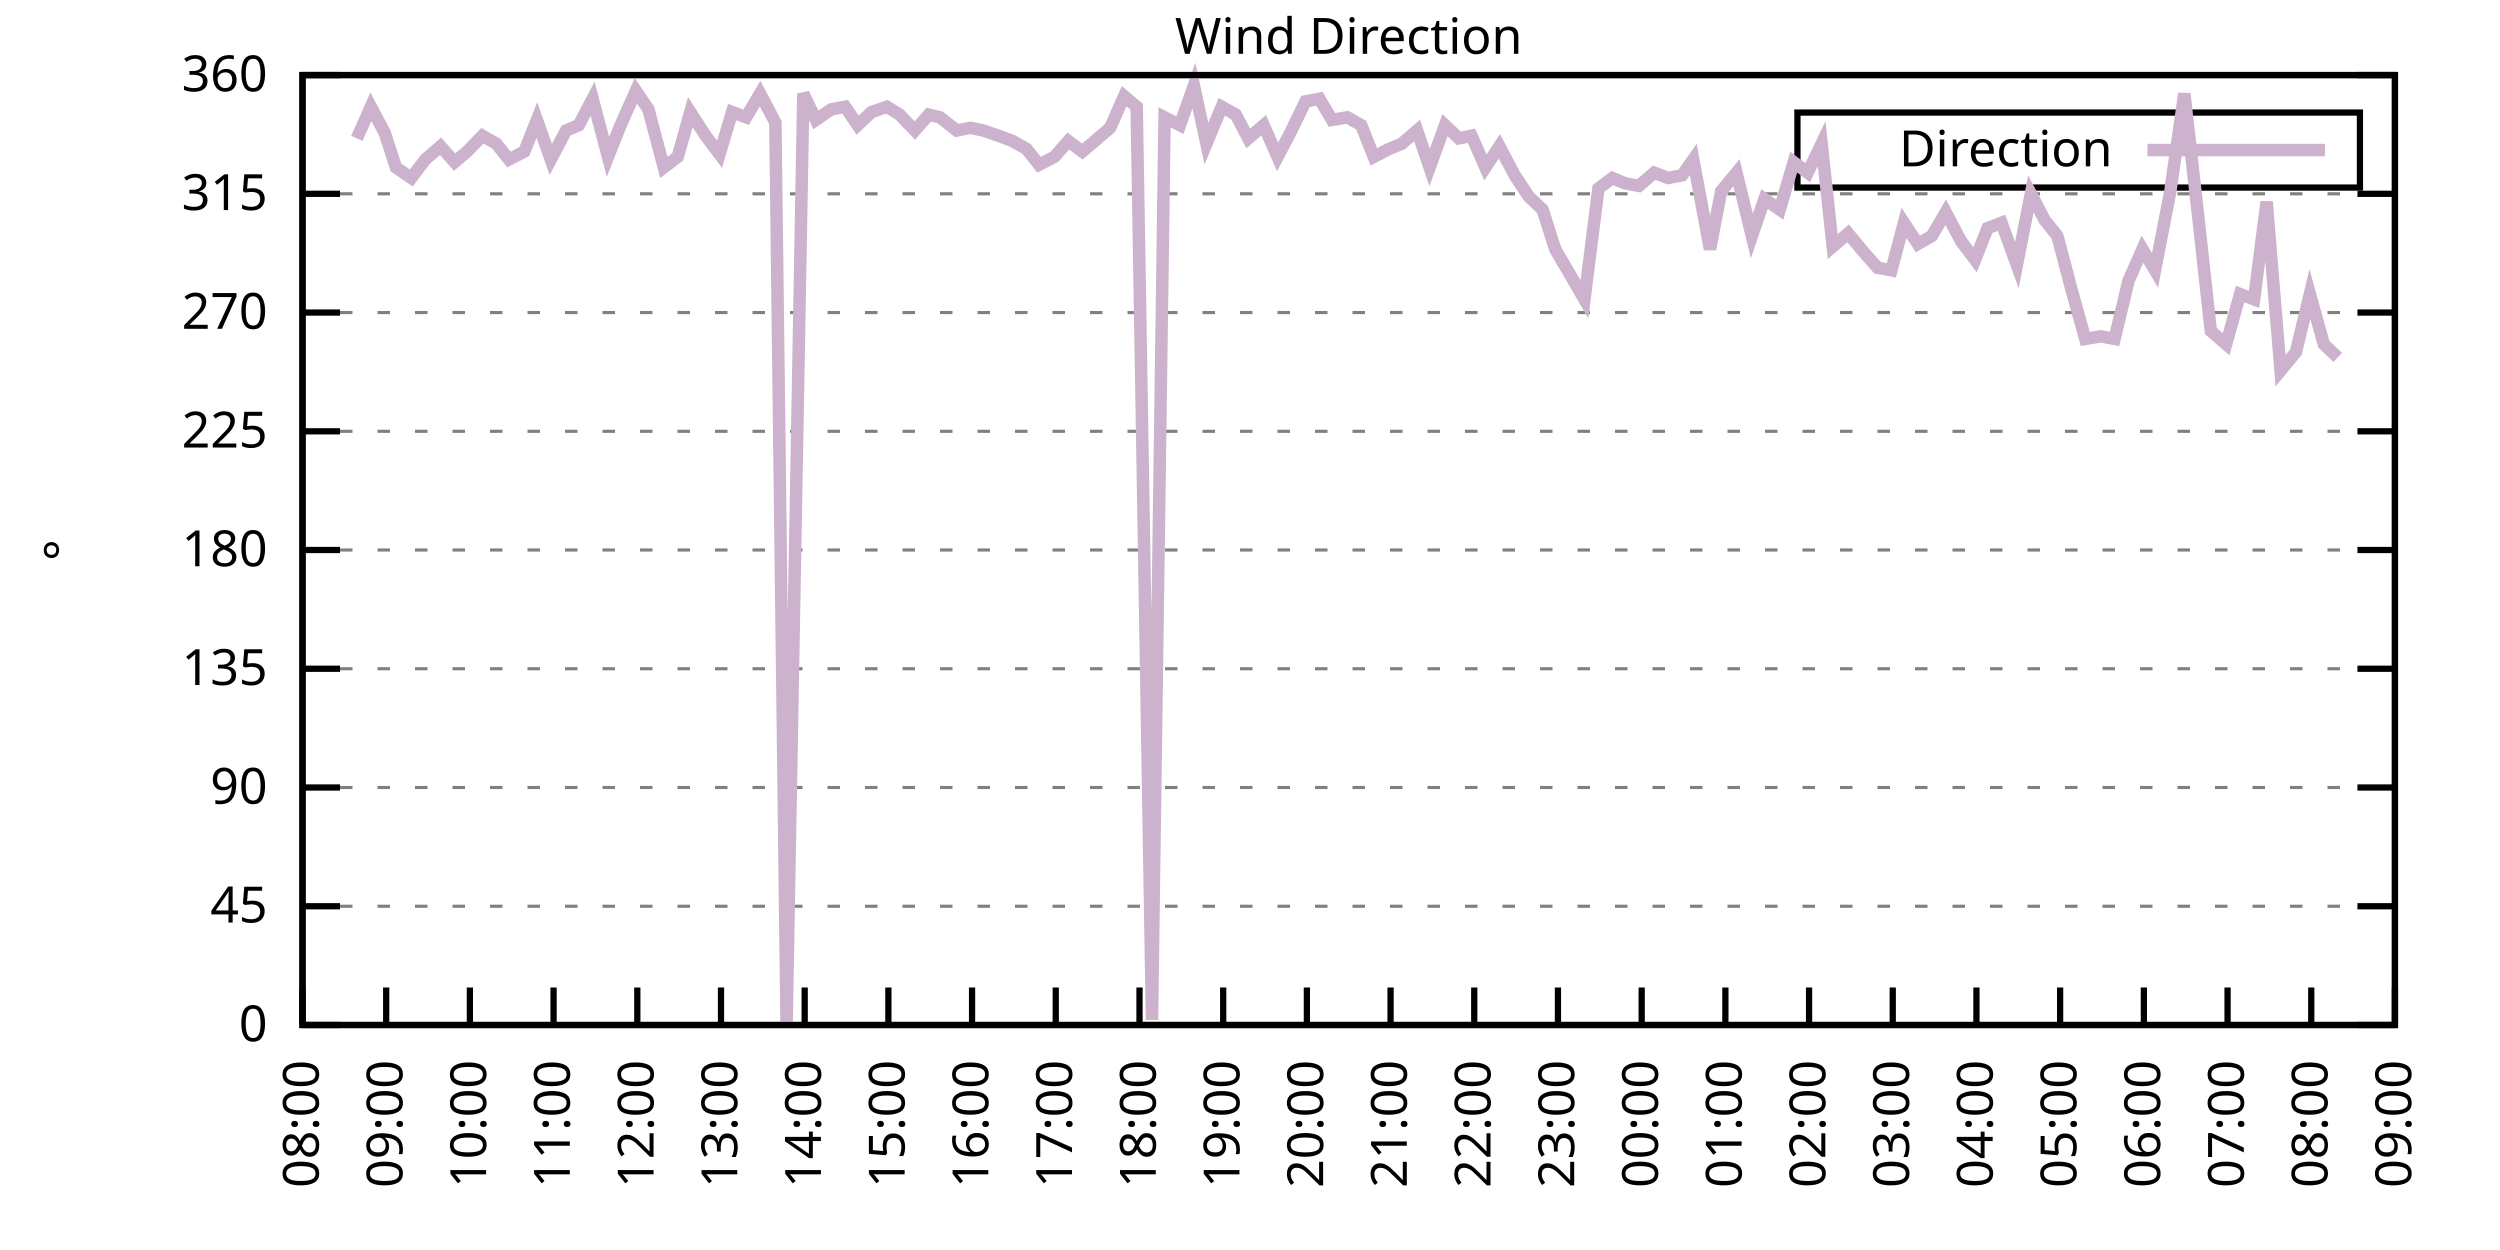
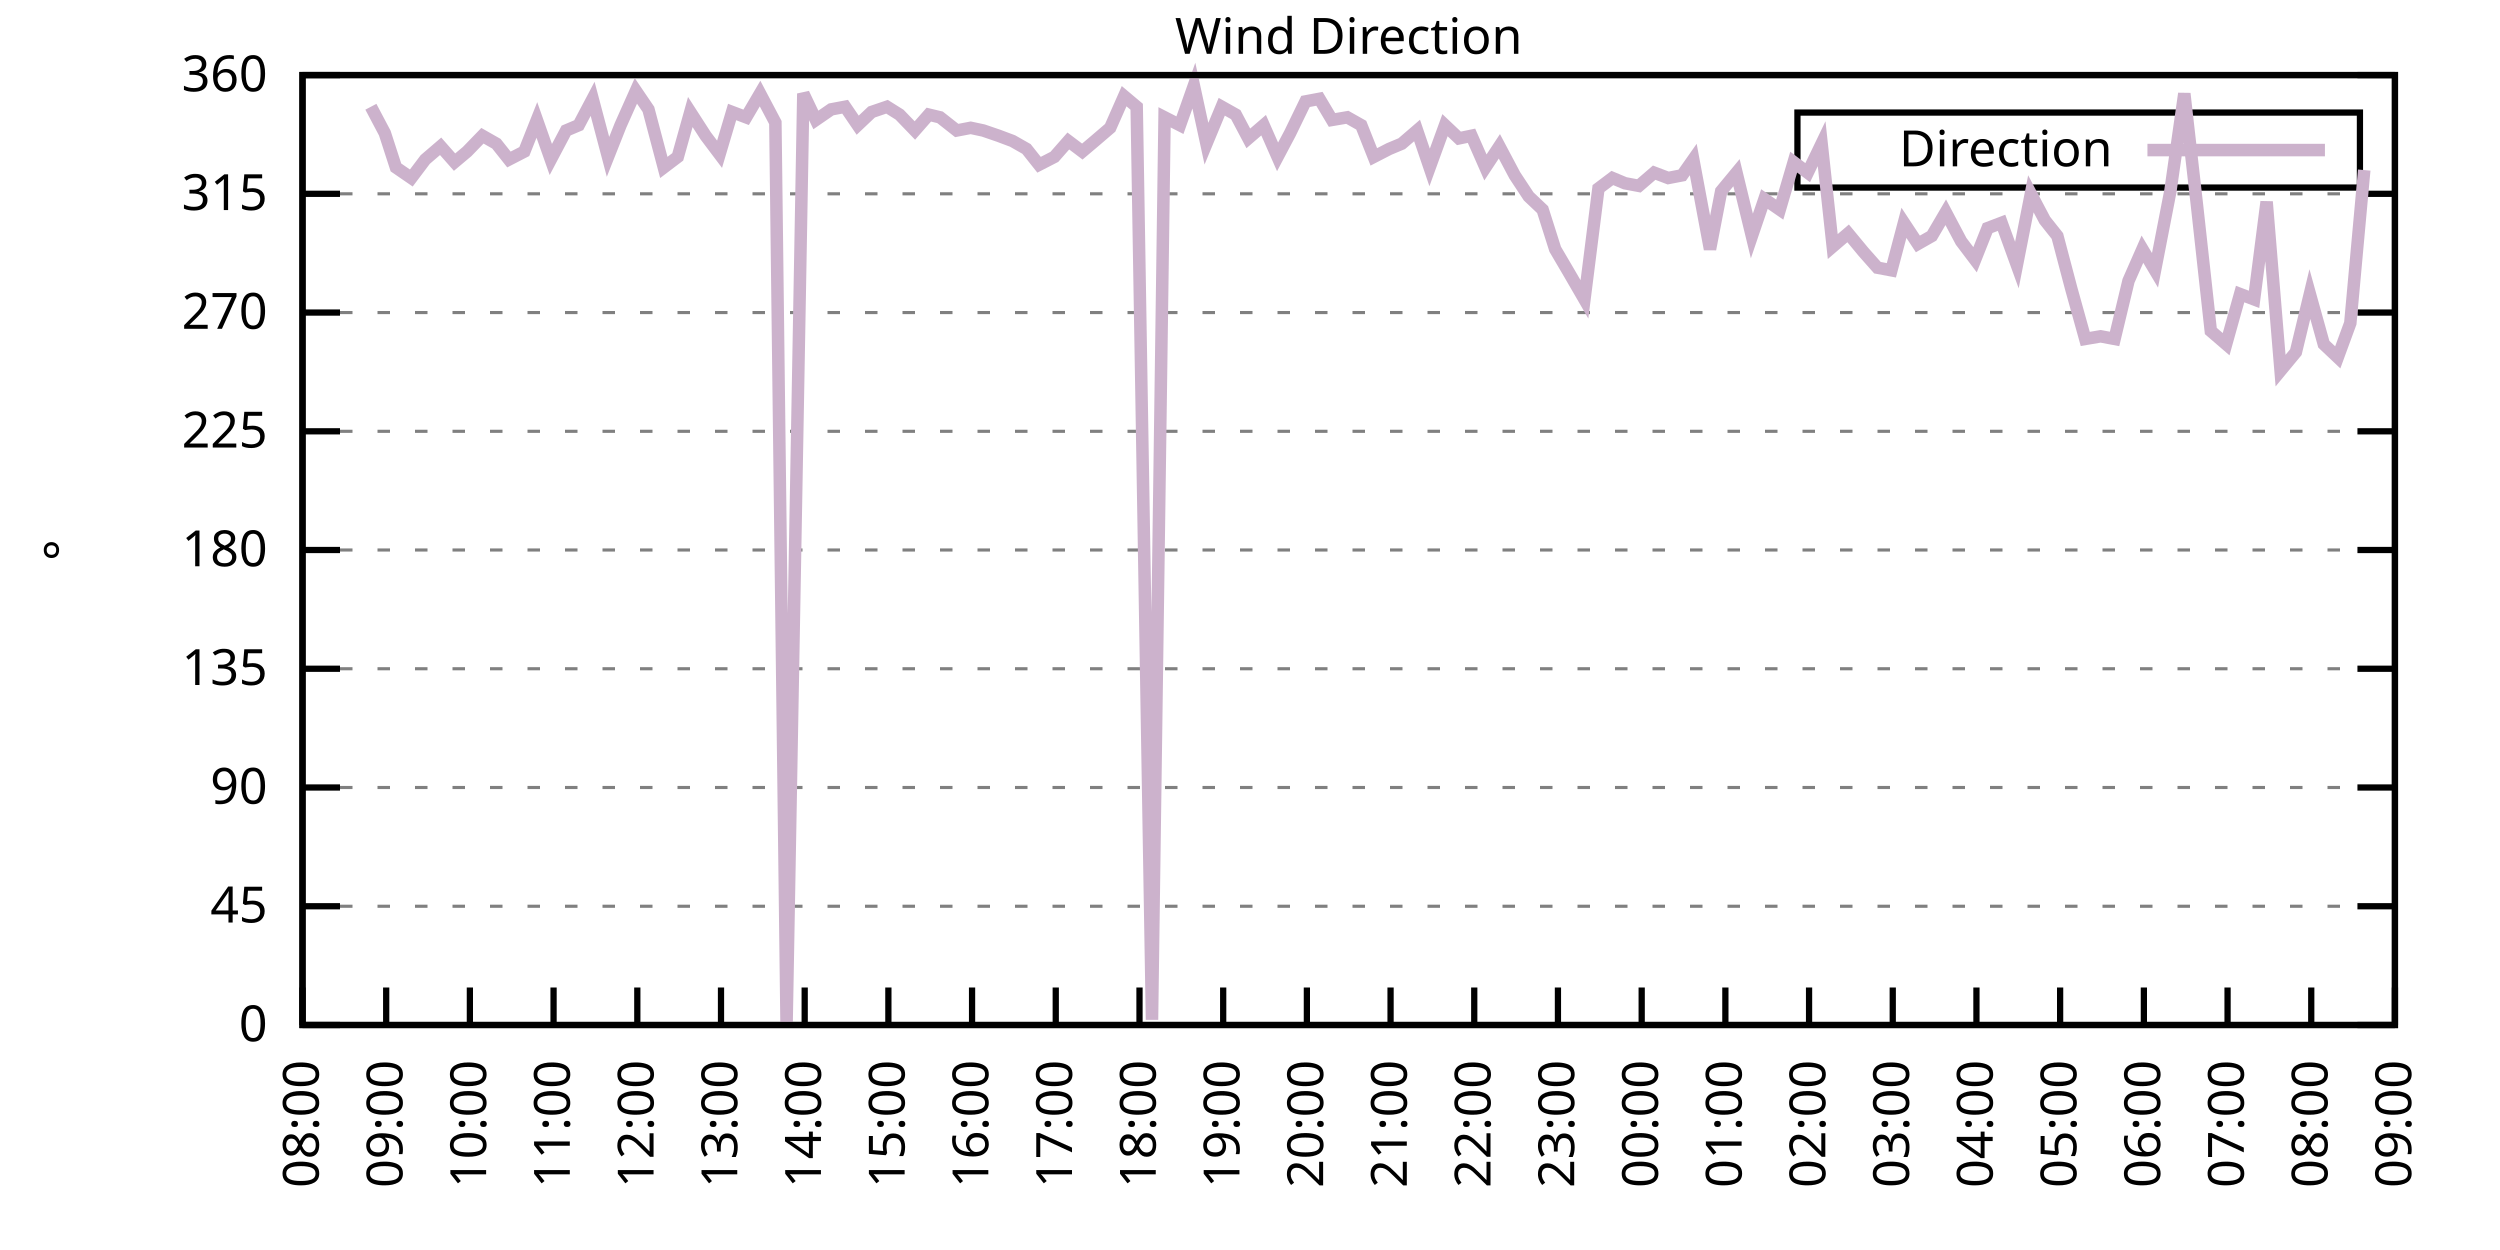
<svg xmlns="http://www.w3.org/2000/svg" xmlns:xlink="http://www.w3.org/1999/xlink" width="400" height="200" viewBox="0 0 400 200">
  <g id="gnuplot_canvas">
    <rect x="0" y="0" width="400" height="200" fill="none" />
    <defs>
      <circle id="gpDot" r="0.5" stroke-width="0.5" stroke="currentColor" />
      <path id="gpPt0" stroke-width="0.333" stroke="currentColor" d="M-1,0 h2 M0,-1 v2" />
      <path id="gpPt1" stroke-width="0.333" stroke="currentColor" d="M-1,-1 L1,1 M1,-1 L-1,1" />
      <path id="gpPt2" stroke-width="0.333" stroke="currentColor" d="M-1,0 L1,0 M0,-1 L0,1 M-1,-1 L1,1 M-1,1 L1,-1" />
      <rect id="gpPt3" stroke-width="0.333" stroke="currentColor" x="-1" y="-1" width="2" height="2" />
      <rect id="gpPt4" stroke-width="0.333" stroke="currentColor" fill="currentColor" x="-1" y="-1" width="2" height="2" />
      <circle id="gpPt5" stroke-width="0.333" stroke="currentColor" cx="0" cy="0" r="1" />
      <use xlink:href="#gpPt5" id="gpPt6" fill="currentColor" stroke="none" />
      <path id="gpPt7" stroke-width="0.333" stroke="currentColor" d="M0,-1.33 L-1.33,0.67 L1.33,0.67 z" />
      <use xlink:href="#gpPt7" id="gpPt8" fill="currentColor" stroke="none" />
      <use xlink:href="#gpPt7" id="gpPt9" stroke="currentColor" transform="rotate(180)" />
      <use xlink:href="#gpPt9" id="gpPt10" fill="currentColor" stroke="none" />
      <use xlink:href="#gpPt3" id="gpPt11" stroke="currentColor" transform="rotate(45)" />
      <use xlink:href="#gpPt11" id="gpPt12" fill="currentColor" stroke="none" />
      <path id="gpPt13" stroke-width="0.333" stroke="currentColor" d="M0,1.330 L1.265,0.411 L0.782,-1.067 L-0.782,-1.076 L-1.265,0.411 z" />
      <use xlink:href="#gpPt13" id="gpPt14" fill="currentColor" stroke="none" />
      <filter id="textbox" filterUnits="objectBoundingBox" x="0" y="0" height="1" width="1">
        <feFlood flood-color="white" flood-opacity="1" result="bgnd" />
        <feComposite in="SourceGraphic" in2="bgnd" operator="atop" />
      </filter>
      <filter id="greybox" filterUnits="objectBoundingBox" x="0" y="0" height="1" width="1">
        <feFlood flood-color="lightgrey" flood-opacity="1" result="grey" />
        <feComposite in="SourceGraphic" in2="grey" operator="atop" />
      </filter>
    </defs>
    <g fill="none" color="white" stroke="currentColor" stroke-width="1.00" stroke-linecap="butt" stroke-linejoin="miter">
</g>
    <g fill="none" color="black" stroke="currentColor" stroke-width="1.00" stroke-linecap="butt" stroke-linejoin="miter">
      <g stroke="none" shape-rendering="crispEdges">
        <polygon fill="rgb(255, 255, 255)" points="48.40,164.00 383.18,164.00 383.18,12.02 48.40,12.02 " />
      </g>
    </g>
    <g fill="none" color="black" stroke="currentColor" stroke-width="1.00" stroke-linecap="butt" stroke-linejoin="miter">
</g>
    <g fill="none" color="black" stroke="black" stroke-width="0.50" stroke-linecap="butt" stroke-linejoin="miter">
</g>
    <g fill="none" color="gray" stroke="currentColor" stroke-width="0.50" stroke-linecap="butt" stroke-linejoin="miter">
      <path stroke="gray" stroke-dasharray="2,4" class="gridline" d="M48.40,164.00 L383.19,164.00  " />
    </g>
    <g fill="none" color="gray" stroke="gray" stroke-width="1.00" stroke-linecap="butt" stroke-linejoin="miter">
</g>
    <g fill="none" color="black" stroke="currentColor" stroke-width="1.00" stroke-linecap="butt" stroke-linejoin="miter">
      <path stroke="black" d="M48.40,164.00 L54.40,164.00 M383.19,164.00 L377.19,164.00  " />
      <g transform="translate(42.80,166.60)" stroke="none" fill="black" font-family="Sans" font-size="8.00" text-anchor="end">
        <text>
          <tspan font-family="Sans"> 0</tspan>
        </text>
      </g>
    </g>
    <g fill="none" color="black" stroke="currentColor" stroke-width="1.00" stroke-linecap="butt" stroke-linejoin="miter">
</g>
    <g fill="none" color="black" stroke="black" stroke-width="0.50" stroke-linecap="butt" stroke-linejoin="miter">
</g>
    <g fill="none" color="gray" stroke="currentColor" stroke-width="0.50" stroke-linecap="butt" stroke-linejoin="miter">
      <path stroke="gray" stroke-dasharray="2,4" class="gridline" d="M48.40,145.00 L383.19,145.00  " />
    </g>
    <g fill="none" color="gray" stroke="gray" stroke-width="1.00" stroke-linecap="butt" stroke-linejoin="miter">
</g>
    <g fill="none" color="black" stroke="currentColor" stroke-width="1.00" stroke-linecap="butt" stroke-linejoin="miter">
      <path stroke="black" d="M48.40,145.00 L54.40,145.00 M383.19,145.00 L377.19,145.00  " />
      <g transform="translate(42.80,147.60)" stroke="none" fill="black" font-family="Sans" font-size="8.00" text-anchor="end">
        <text>
          <tspan font-family="Sans"> 45</tspan>
        </text>
      </g>
    </g>
    <g fill="none" color="black" stroke="currentColor" stroke-width="1.00" stroke-linecap="butt" stroke-linejoin="miter">
</g>
    <g fill="none" color="black" stroke="black" stroke-width="0.50" stroke-linecap="butt" stroke-linejoin="miter">
</g>
    <g fill="none" color="gray" stroke="currentColor" stroke-width="0.50" stroke-linecap="butt" stroke-linejoin="miter">
      <path stroke="gray" stroke-dasharray="2,4" class="gridline" d="M48.40,126.00 L383.19,126.00  " />
    </g>
    <g fill="none" color="gray" stroke="gray" stroke-width="1.00" stroke-linecap="butt" stroke-linejoin="miter">
</g>
    <g fill="none" color="black" stroke="currentColor" stroke-width="1.00" stroke-linecap="butt" stroke-linejoin="miter">
      <path stroke="black" d="M48.40,126.00 L54.40,126.00 M383.19,126.00 L377.19,126.00  " />
      <g transform="translate(42.80,128.60)" stroke="none" fill="black" font-family="Sans" font-size="8.00" text-anchor="end">
        <text>
          <tspan font-family="Sans"> 90</tspan>
        </text>
      </g>
    </g>
    <g fill="none" color="black" stroke="currentColor" stroke-width="1.00" stroke-linecap="butt" stroke-linejoin="miter">
</g>
    <g fill="none" color="black" stroke="black" stroke-width="0.50" stroke-linecap="butt" stroke-linejoin="miter">
</g>
    <g fill="none" color="gray" stroke="currentColor" stroke-width="0.50" stroke-linecap="butt" stroke-linejoin="miter">
      <path stroke="gray" stroke-dasharray="2,4" class="gridline" d="M48.40,107.00 L383.19,107.00  " />
    </g>
    <g fill="none" color="gray" stroke="gray" stroke-width="1.00" stroke-linecap="butt" stroke-linejoin="miter">
</g>
    <g fill="none" color="black" stroke="currentColor" stroke-width="1.00" stroke-linecap="butt" stroke-linejoin="miter">
      <path stroke="black" d="M48.40,107.00 L54.40,107.00 M383.19,107.00 L377.19,107.00  " />
      <g transform="translate(42.80,109.60)" stroke="none" fill="black" font-family="Sans" font-size="8.00" text-anchor="end">
        <text>
          <tspan font-family="Sans"> 135</tspan>
        </text>
      </g>
    </g>
    <g fill="none" color="black" stroke="currentColor" stroke-width="1.00" stroke-linecap="butt" stroke-linejoin="miter">
</g>
    <g fill="none" color="black" stroke="black" stroke-width="0.50" stroke-linecap="butt" stroke-linejoin="miter">
</g>
    <g fill="none" color="gray" stroke="currentColor" stroke-width="0.50" stroke-linecap="butt" stroke-linejoin="miter">
      <path stroke="gray" stroke-dasharray="2,4" class="gridline" d="M48.40,88.00 L383.19,88.00  " />
    </g>
    <g fill="none" color="gray" stroke="gray" stroke-width="1.00" stroke-linecap="butt" stroke-linejoin="miter">
</g>
    <g fill="none" color="black" stroke="currentColor" stroke-width="1.00" stroke-linecap="butt" stroke-linejoin="miter">
      <path stroke="black" d="M48.40,88.00 L54.40,88.00 M383.19,88.00 L377.19,88.00  " />
      <g transform="translate(42.80,90.60)" stroke="none" fill="black" font-family="Sans" font-size="8.00" text-anchor="end">
        <text>
          <tspan font-family="Sans"> 180</tspan>
        </text>
      </g>
    </g>
    <g fill="none" color="black" stroke="currentColor" stroke-width="1.00" stroke-linecap="butt" stroke-linejoin="miter">
</g>
    <g fill="none" color="black" stroke="black" stroke-width="0.50" stroke-linecap="butt" stroke-linejoin="miter">
</g>
    <g fill="none" color="gray" stroke="currentColor" stroke-width="0.50" stroke-linecap="butt" stroke-linejoin="miter">
      <path stroke="gray" stroke-dasharray="2,4" class="gridline" d="M48.40,69.01 L383.19,69.01  " />
    </g>
    <g fill="none" color="gray" stroke="gray" stroke-width="1.00" stroke-linecap="butt" stroke-linejoin="miter">
</g>
    <g fill="none" color="black" stroke="currentColor" stroke-width="1.00" stroke-linecap="butt" stroke-linejoin="miter">
      <path stroke="black" d="M48.40,69.01 L54.40,69.01 M383.19,69.01 L377.19,69.01  " />
      <g transform="translate(42.80,71.61)" stroke="none" fill="black" font-family="Sans" font-size="8.00" text-anchor="end">
        <text>
          <tspan font-family="Sans"> 225</tspan>
        </text>
      </g>
    </g>
    <g fill="none" color="black" stroke="currentColor" stroke-width="1.00" stroke-linecap="butt" stroke-linejoin="miter">
</g>
    <g fill="none" color="black" stroke="black" stroke-width="0.50" stroke-linecap="butt" stroke-linejoin="miter">
</g>
    <g fill="none" color="gray" stroke="currentColor" stroke-width="0.50" stroke-linecap="butt" stroke-linejoin="miter">
      <path stroke="gray" stroke-dasharray="2,4" class="gridline" d="M48.40,50.01 L383.19,50.01  " />
    </g>
    <g fill="none" color="gray" stroke="gray" stroke-width="1.00" stroke-linecap="butt" stroke-linejoin="miter">
</g>
    <g fill="none" color="black" stroke="currentColor" stroke-width="1.00" stroke-linecap="butt" stroke-linejoin="miter">
      <path stroke="black" d="M48.40,50.01 L54.40,50.01 M383.19,50.01 L377.19,50.01  " />
      <g transform="translate(42.80,52.61)" stroke="none" fill="black" font-family="Sans" font-size="8.00" text-anchor="end">
        <text>
          <tspan font-family="Sans"> 270</tspan>
        </text>
      </g>
    </g>
    <g fill="none" color="black" stroke="currentColor" stroke-width="1.00" stroke-linecap="butt" stroke-linejoin="miter">
</g>
    <g fill="none" color="black" stroke="black" stroke-width="0.50" stroke-linecap="butt" stroke-linejoin="miter">
</g>
    <g fill="none" color="gray" stroke="currentColor" stroke-width="0.50" stroke-linecap="butt" stroke-linejoin="miter">
      <path stroke="gray" stroke-dasharray="2,4" class="gridline" d="M48.40,31.01 L383.19,31.01  " />
    </g>
    <g fill="none" color="gray" stroke="gray" stroke-width="1.00" stroke-linecap="butt" stroke-linejoin="miter">
</g>
    <g fill="none" color="black" stroke="currentColor" stroke-width="1.00" stroke-linecap="butt" stroke-linejoin="miter">
      <path stroke="black" d="M48.40,31.01 L54.40,31.01 M383.19,31.01 L377.19,31.01  " />
      <g transform="translate(42.80,33.61)" stroke="none" fill="black" font-family="Sans" font-size="8.00" text-anchor="end">
        <text>
          <tspan font-family="Sans"> 315</tspan>
        </text>
      </g>
    </g>
    <g fill="none" color="black" stroke="currentColor" stroke-width="1.00" stroke-linecap="butt" stroke-linejoin="miter">
</g>
    <g fill="none" color="black" stroke="black" stroke-width="0.50" stroke-linecap="butt" stroke-linejoin="miter">
</g>
    <g fill="none" color="gray" stroke="currentColor" stroke-width="0.50" stroke-linecap="butt" stroke-linejoin="miter">
      <path stroke="gray" stroke-dasharray="2,4" class="gridline" d="M48.40,12.01 L383.19,12.01  " />
    </g>
    <g fill="none" color="gray" stroke="gray" stroke-width="1.00" stroke-linecap="butt" stroke-linejoin="miter">
</g>
    <g fill="none" color="black" stroke="currentColor" stroke-width="1.00" stroke-linecap="butt" stroke-linejoin="miter">
      <path stroke="black" d="M48.40,12.01 L54.40,12.01 M383.19,12.01 L377.19,12.01  " />
      <g transform="translate(42.80,14.61)" stroke="none" fill="black" font-family="Sans" font-size="8.00" text-anchor="end">
        <text>
          <tspan font-family="Sans"> 360</tspan>
        </text>
      </g>
    </g>
    <g fill="none" color="black" stroke="currentColor" stroke-width="1.00" stroke-linecap="butt" stroke-linejoin="miter">
      <path stroke="black" d="M48.40,164.00 L48.40,158.00  " />
      <g transform="translate(51.00,169.60) rotate(270.00)" stroke="none" fill="black" font-family="Sans" font-size="8.00" text-anchor="end">
        <text>
          <tspan font-family="Sans">08:00</tspan>
        </text>
      </g>
    </g>
    <g fill="none" color="black" stroke="currentColor" stroke-width="1.00" stroke-linecap="butt" stroke-linejoin="miter">
      <path stroke="black" d="M61.79,164.00 L61.79,158.00  " />
      <g transform="translate(64.39,169.60) rotate(270.00)" stroke="none" fill="black" font-family="Sans" font-size="8.00" text-anchor="end">
        <text>
          <tspan font-family="Sans">09:00</tspan>
        </text>
      </g>
    </g>
    <g fill="none" color="black" stroke="currentColor" stroke-width="1.00" stroke-linecap="butt" stroke-linejoin="miter">
      <path stroke="black" d="M75.18,164.00 L75.18,158.00  " />
      <g transform="translate(77.78,169.60) rotate(270.00)" stroke="none" fill="black" font-family="Sans" font-size="8.00" text-anchor="end">
        <text>
          <tspan font-family="Sans">10:00</tspan>
        </text>
      </g>
    </g>
    <g fill="none" color="black" stroke="currentColor" stroke-width="1.00" stroke-linecap="butt" stroke-linejoin="miter">
      <path stroke="black" d="M88.57,164.00 L88.57,158.00  " />
      <g transform="translate(91.17,169.60) rotate(270.00)" stroke="none" fill="black" font-family="Sans" font-size="8.00" text-anchor="end">
        <text>
          <tspan font-family="Sans">11:00</tspan>
        </text>
      </g>
    </g>
    <g fill="none" color="black" stroke="currentColor" stroke-width="1.00" stroke-linecap="butt" stroke-linejoin="miter">
      <path stroke="black" d="M101.97,164.00 L101.97,158.00  " />
      <g transform="translate(104.57,169.60) rotate(270.00)" stroke="none" fill="black" font-family="Sans" font-size="8.00" text-anchor="end">
        <text>
          <tspan font-family="Sans">12:00</tspan>
        </text>
      </g>
    </g>
    <g fill="none" color="black" stroke="currentColor" stroke-width="1.00" stroke-linecap="butt" stroke-linejoin="miter">
      <path stroke="black" d="M115.36,164.00 L115.36,158.00  " />
      <g transform="translate(117.96,169.60) rotate(270.00)" stroke="none" fill="black" font-family="Sans" font-size="8.00" text-anchor="end">
        <text>
          <tspan font-family="Sans">13:00</tspan>
        </text>
      </g>
    </g>
    <g fill="none" color="black" stroke="currentColor" stroke-width="1.00" stroke-linecap="butt" stroke-linejoin="miter">
      <path stroke="black" d="M128.75,164.00 L128.75,158.00  " />
      <g transform="translate(131.35,169.60) rotate(270.00)" stroke="none" fill="black" font-family="Sans" font-size="8.00" text-anchor="end">
        <text>
          <tspan font-family="Sans">14:00</tspan>
        </text>
      </g>
    </g>
    <g fill="none" color="black" stroke="currentColor" stroke-width="1.00" stroke-linecap="butt" stroke-linejoin="miter">
      <path stroke="black" d="M142.14,164.00 L142.14,158.00  " />
      <g transform="translate(144.74,169.60) rotate(270.00)" stroke="none" fill="black" font-family="Sans" font-size="8.00" text-anchor="end">
        <text>
          <tspan font-family="Sans">15:00</tspan>
        </text>
      </g>
    </g>
    <g fill="none" color="black" stroke="currentColor" stroke-width="1.00" stroke-linecap="butt" stroke-linejoin="miter">
      <path stroke="black" d="M155.53,164.00 L155.53,158.00  " />
      <g transform="translate(158.13,169.60) rotate(270.00)" stroke="none" fill="black" font-family="Sans" font-size="8.00" text-anchor="end">
        <text>
          <tspan font-family="Sans">16:00</tspan>
        </text>
      </g>
    </g>
    <g fill="none" color="black" stroke="currentColor" stroke-width="1.00" stroke-linecap="butt" stroke-linejoin="miter">
      <path stroke="black" d="M168.92,164.00 L168.92,158.00  " />
      <g transform="translate(171.52,169.60) rotate(270.00)" stroke="none" fill="black" font-family="Sans" font-size="8.00" text-anchor="end">
        <text>
          <tspan font-family="Sans">17:00</tspan>
        </text>
      </g>
    </g>
    <g fill="none" color="black" stroke="currentColor" stroke-width="1.00" stroke-linecap="butt" stroke-linejoin="miter">
      <path stroke="black" d="M182.32,164.00 L182.32,158.00  " />
      <g transform="translate(184.92,169.60) rotate(270.00)" stroke="none" fill="black" font-family="Sans" font-size="8.00" text-anchor="end">
        <text>
          <tspan font-family="Sans">18:00</tspan>
        </text>
      </g>
    </g>
    <g fill="none" color="black" stroke="currentColor" stroke-width="1.00" stroke-linecap="butt" stroke-linejoin="miter">
      <path stroke="black" d="M195.71,164.00 L195.71,158.00  " />
      <g transform="translate(198.31,169.60) rotate(270.00)" stroke="none" fill="black" font-family="Sans" font-size="8.00" text-anchor="end">
        <text>
          <tspan font-family="Sans">19:00</tspan>
        </text>
      </g>
    </g>
    <g fill="none" color="black" stroke="currentColor" stroke-width="1.00" stroke-linecap="butt" stroke-linejoin="miter">
      <path stroke="black" d="M209.10,164.00 L209.10,158.00  " />
      <g transform="translate(211.70,169.60) rotate(270.00)" stroke="none" fill="black" font-family="Sans" font-size="8.00" text-anchor="end">
        <text>
          <tspan font-family="Sans">20:00</tspan>
        </text>
      </g>
    </g>
    <g fill="none" color="black" stroke="currentColor" stroke-width="1.00" stroke-linecap="butt" stroke-linejoin="miter">
      <path stroke="black" d="M222.49,164.00 L222.49,158.00  " />
      <g transform="translate(225.09,169.60) rotate(270.00)" stroke="none" fill="black" font-family="Sans" font-size="8.00" text-anchor="end">
        <text>
          <tspan font-family="Sans">21:00</tspan>
        </text>
      </g>
    </g>
    <g fill="none" color="black" stroke="currentColor" stroke-width="1.00" stroke-linecap="butt" stroke-linejoin="miter">
      <path stroke="black" d="M235.88,164.00 L235.88,158.00  " />
      <g transform="translate(238.48,169.60) rotate(270.00)" stroke="none" fill="black" font-family="Sans" font-size="8.00" text-anchor="end">
        <text>
          <tspan font-family="Sans">22:00</tspan>
        </text>
      </g>
    </g>
    <g fill="none" color="black" stroke="currentColor" stroke-width="1.00" stroke-linecap="butt" stroke-linejoin="miter">
      <path stroke="black" d="M249.27,164.00 L249.27,158.00  " />
      <g transform="translate(251.87,169.60) rotate(270.00)" stroke="none" fill="black" font-family="Sans" font-size="8.00" text-anchor="end">
        <text>
          <tspan font-family="Sans">23:00</tspan>
        </text>
      </g>
    </g>
    <g fill="none" color="black" stroke="currentColor" stroke-width="1.00" stroke-linecap="butt" stroke-linejoin="miter">
      <path stroke="black" d="M262.67,164.00 L262.67,158.00  " />
      <g transform="translate(265.27,169.60) rotate(270.00)" stroke="none" fill="black" font-family="Sans" font-size="8.00" text-anchor="end">
        <text>
          <tspan font-family="Sans">00:00</tspan>
        </text>
      </g>
    </g>
    <g fill="none" color="black" stroke="currentColor" stroke-width="1.00" stroke-linecap="butt" stroke-linejoin="miter">
      <path stroke="black" d="M276.06,164.00 L276.06,158.00  " />
      <g transform="translate(278.66,169.60) rotate(270.00)" stroke="none" fill="black" font-family="Sans" font-size="8.00" text-anchor="end">
        <text>
          <tspan font-family="Sans">01:00</tspan>
        </text>
      </g>
    </g>
    <g fill="none" color="black" stroke="currentColor" stroke-width="1.00" stroke-linecap="butt" stroke-linejoin="miter">
      <path stroke="black" d="M289.45,164.00 L289.45,158.00  " />
      <g transform="translate(292.05,169.60) rotate(270.00)" stroke="none" fill="black" font-family="Sans" font-size="8.00" text-anchor="end">
        <text>
          <tspan font-family="Sans">02:00</tspan>
        </text>
      </g>
    </g>
    <g fill="none" color="black" stroke="currentColor" stroke-width="1.00" stroke-linecap="butt" stroke-linejoin="miter">
      <path stroke="black" d="M302.84,164.00 L302.84,158.00  " />
      <g transform="translate(305.44,169.60) rotate(270.00)" stroke="none" fill="black" font-family="Sans" font-size="8.00" text-anchor="end">
        <text>
          <tspan font-family="Sans">03:00</tspan>
        </text>
      </g>
    </g>
    <g fill="none" color="black" stroke="currentColor" stroke-width="1.00" stroke-linecap="butt" stroke-linejoin="miter">
      <path stroke="black" d="M316.23,164.00 L316.23,158.00  " />
      <g transform="translate(318.83,169.60) rotate(270.00)" stroke="none" fill="black" font-family="Sans" font-size="8.00" text-anchor="end">
        <text>
          <tspan font-family="Sans">04:00</tspan>
        </text>
      </g>
    </g>
    <g fill="none" color="black" stroke="currentColor" stroke-width="1.00" stroke-linecap="butt" stroke-linejoin="miter">
      <path stroke="black" d="M329.62,164.00 L329.62,158.00  " />
      <g transform="translate(332.22,169.60) rotate(270.00)" stroke="none" fill="black" font-family="Sans" font-size="8.00" text-anchor="end">
        <text>
          <tspan font-family="Sans">05:00</tspan>
        </text>
      </g>
    </g>
    <g fill="none" color="black" stroke="currentColor" stroke-width="1.00" stroke-linecap="butt" stroke-linejoin="miter">
      <path stroke="black" d="M343.02,164.00 L343.02,158.00  " />
      <g transform="translate(345.62,169.60) rotate(270.00)" stroke="none" fill="black" font-family="Sans" font-size="8.00" text-anchor="end">
        <text>
          <tspan font-family="Sans">06:00</tspan>
        </text>
      </g>
    </g>
    <g fill="none" color="black" stroke="currentColor" stroke-width="1.00" stroke-linecap="butt" stroke-linejoin="miter">
      <path stroke="black" d="M356.41,164.00 L356.41,158.00  " />
      <g transform="translate(359.01,169.60) rotate(270.00)" stroke="none" fill="black" font-family="Sans" font-size="8.00" text-anchor="end">
        <text>
          <tspan font-family="Sans">07:00</tspan>
        </text>
      </g>
    </g>
    <g fill="none" color="black" stroke="currentColor" stroke-width="1.00" stroke-linecap="butt" stroke-linejoin="miter">
      <path stroke="black" d="M369.80,164.00 L369.80,158.00  " />
      <g transform="translate(372.40,169.60) rotate(270.00)" stroke="none" fill="black" font-family="Sans" font-size="8.00" text-anchor="end">
        <text>
          <tspan font-family="Sans">08:00</tspan>
        </text>
      </g>
    </g>
    <g fill="none" color="black" stroke="currentColor" stroke-width="1.00" stroke-linecap="butt" stroke-linejoin="miter">
      <path stroke="black" d="M383.19,164.00 L383.19,158.00  " />
      <g transform="translate(385.79,169.60) rotate(270.00)" stroke="none" fill="black" font-family="Sans" font-size="8.00" text-anchor="end">
        <text>
          <tspan font-family="Sans">09:00</tspan>
        </text>
      </g>
    </g>
    <g fill="none" color="black" stroke="currentColor" stroke-width="1.00" stroke-linecap="butt" stroke-linejoin="miter">
</g>
    <g fill="none" color="black" stroke="currentColor" stroke-width="1.00" stroke-linecap="butt" stroke-linejoin="miter">
      <path stroke="black" d="M48.40,12.01 L48.40,164.00 L383.19,164.00 L383.19,12.01 L48.40,12.01 Z  " />
    </g>
    <g fill="none" color="black" stroke="currentColor" stroke-width="1.00" stroke-linecap="butt" stroke-linejoin="miter">
</g>
    <g fill="none" color="black" stroke="currentColor" stroke-width="1.00" stroke-linecap="butt" stroke-linejoin="miter">
      <path stroke="black" d="M287.59,30.01 L287.59,18.01 L377.59,18.01 L377.59,30.01 L287.59,30.01 Z  " />
    </g>
    <g id="Wind_direction_plot_1">
      <g fill="none" color="white" stroke="black" stroke-width="2.00" stroke-linecap="butt" stroke-linejoin="miter">
</g>
      <g fill="none" color="black" stroke="currentColor" stroke-width="2.00" stroke-linecap="butt" stroke-linejoin="miter">
        <g transform="translate(337.99,26.61)" stroke="none" fill="black" font-family="Sans" font-size="8.00" text-anchor="end">
          <text>
            <tspan font-family="Sans">Direction</tspan>
          </text>
        </g>
      </g>
      <g fill="none" color="black" stroke="currentColor" stroke-width="2.00" stroke-linecap="butt" stroke-linejoin="miter">
-         <path stroke="rgb(204, 178, 204)" d="M343.59,24.01 L371.99,24.01 M57.10,22.14 L59.34,17.08 L61.57,21.30 L63.35,26.79 L65.81,28.48 L68.04,25.52   L70.50,23.41 L72.73,25.94 L74.74,24.25 L77.19,21.72 L79.42,22.99 L81.43,25.52 L83.89,24.25 L85.90,19.19   L88.13,25.52 L90.58,20.88 L92.59,20.03 L94.82,15.81 L97.28,25.10 L99.29,20.03 L101.74,14.54 L103.75,17.50   L106.21,26.79 L108.44,25.10 L110.45,17.92 L112.90,21.72 L115.13,24.68 L117.14,17.92 L119.38,18.77 L121.61,14.97   L124.06,19.61 L125.85,164.00 L128.53,14.97 L130.54,19.19 L132.99,17.50 L135.22,17.08 L137.23,20.03 L139.46,17.92   L141.92,17.08 L143.93,18.34 L146.38,20.88 L148.61,18.34 L150.40,18.77 L153.08,20.88 L155.31,20.45 L157.32,20.88   L159.77,21.72 L162.01,22.56 L164.24,23.83 L166.25,26.36 L168.70,25.10 L170.93,22.56 L173.17,24.25 L175.17,22.56   L177.63,20.45 L179.86,15.39 L181.87,17.08 L184.32,163.16 L186.33,18.77 L188.79,20.03 L191.02,13.70 L193.03,22.99   L195.48,17.08 L197.72,18.34 L199.73,22.14 L202.18,20.03 L204.41,25.10 L206.42,21.30 L208.88,16.23 L211.11,15.81   L213.12,19.19 L215.57,18.77 L217.80,20.03 L219.81,25.10 L222.27,23.83 L224.28,22.99 L226.73,20.88 L228.74,26.79   L231.20,20.03 L233.43,22.14 L235.44,21.72 L237.67,26.79 L239.90,23.41 L242.36,28.05 L244.59,31.43 L246.82,33.54   L248.83,39.87 L251.06,43.67 L253.51,47.90 L255.75,30.16 L257.98,28.48 L259.99,29.32 L262.22,29.74 L264.67,27.63   L266.91,28.48 L269.14,28.05 L270.92,25.52 L273.60,39.87 L275.39,30.59 L277.84,27.63 L280.30,37.76 L282.31,31.85   L284.76,33.54 L286.99,25.94 L289.23,27.63 L291.46,22.99 L293.24,39.45 L295.70,37.34 L298.15,40.30 L300.39,42.83   L302.62,43.25 L304.63,35.65 L306.86,39.03 L309.09,37.76 L311.32,33.96 L313.78,38.61 L316.01,41.56 L318.02,36.50   L320.25,35.65 L322.70,42.41 L324.94,31.01 L327.17,35.23 L329.18,37.76 L331.41,46.21 L333.64,54.23 L336.10,53.81   L338.33,54.23 L340.56,44.94 L342.79,39.87 L344.80,43.25 L347.26,30.59 L349.49,14.97 L351.50,32.70 L353.73,52.96   L356.18,55.07 L358.42,47.05 L360.65,47.90 L362.66,32.28 L364.89,59.30 L367.34,56.34 L369.58,47.05 L371.81,55.07   L374.04,57.18  " />
+         <path stroke="rgb(204, 178, 204)" d="M343.59,24.01 L371.99,24.01 M59.34,17.08 L61.57,21.30 L63.35,26.79 L65.81,28.48 L68.04,25.52 L70.50,23.41   L72.73,25.94 L74.74,24.25 L77.19,21.72 L79.42,22.99 L81.43,25.52 L83.89,24.25 L85.90,19.19 L88.13,25.52   L90.58,20.88 L92.59,20.03 L94.82,15.81 L97.28,25.10 L99.29,20.03 L101.74,14.54 L103.75,17.50 L106.21,26.79   L108.44,25.10 L110.45,17.92 L112.90,21.72 L115.13,24.68 L117.14,17.92 L119.38,18.77 L121.61,14.97 L124.06,19.61   L125.85,164.00 L128.53,14.97 L130.54,19.19 L132.99,17.50 L135.22,17.08 L137.23,20.03 L139.46,17.92 L141.92,17.08   L143.93,18.34 L146.38,20.88 L148.61,18.34 L150.40,18.77 L153.08,20.88 L155.31,20.45 L157.32,20.88 L159.77,21.72   L162.01,22.56 L164.24,23.83 L166.25,26.36 L168.70,25.10 L170.93,22.56 L173.17,24.25 L175.17,22.56 L177.63,20.45   L179.86,15.39 L181.87,17.08 L184.32,163.16 L186.33,18.77 L188.79,20.03 L191.02,13.70 L193.03,22.99 L195.48,17.08   L197.72,18.34 L199.73,22.14 L202.18,20.03 L204.41,25.10 L206.42,21.30 L208.88,16.23 L211.11,15.81 L213.12,19.19   L215.57,18.77 L217.80,20.03 L219.81,25.10 L222.27,23.83 L224.28,22.99 L226.73,20.88 L228.74,26.79 L231.20,20.03   L233.43,22.14 L235.44,21.72 L237.67,26.79 L239.90,23.41 L242.36,28.05 L244.59,31.43 L246.82,33.54 L248.83,39.87   L251.06,43.67 L253.51,47.90 L255.75,30.16 L257.98,28.48 L259.99,29.32 L262.22,29.74 L264.67,27.63 L266.91,28.48   L269.14,28.05 L270.92,25.52 L273.60,39.87 L275.39,30.59 L277.84,27.63 L280.30,37.76 L282.31,31.85 L284.76,33.54   L286.99,25.94 L289.23,27.63 L291.46,22.99 L293.24,39.45 L295.70,37.34 L298.15,40.30 L300.39,42.83 L302.62,43.25   L304.63,35.65 L306.86,39.03 L309.09,37.76 L311.32,33.96 L313.78,38.61 L316.01,41.56 L318.02,36.50 L320.25,35.65   L322.70,42.41 L324.94,31.01 L327.17,35.23 L329.18,37.76 L331.41,46.21 L333.64,54.23 L336.10,53.81 L338.33,54.23   L340.56,44.94 L342.79,39.87 L344.80,43.25 L347.26,30.59 L349.49,14.97 L351.50,32.70 L353.73,52.96 L356.18,55.07   L358.42,47.05 L360.65,47.90 L362.66,32.28 L364.89,59.30 L367.34,56.34 L369.58,47.05 L371.81,55.07 L374.04,57.18   L376.05,51.70 L378.28,27.21  " />
      </g>
    </g>
    <g fill="none" color="black" stroke="currentColor" stroke-width="2.00" stroke-linecap="butt" stroke-linejoin="miter">
</g>
    <g fill="none" color="black" stroke="black" stroke-width="1.00" stroke-linecap="butt" stroke-linejoin="miter">
</g>
    <g fill="none" color="black" stroke="currentColor" stroke-width="1.00" stroke-linecap="butt" stroke-linejoin="miter">
      <path stroke="black" d="M48.40,12.01 L48.40,164.00 L383.19,164.00 L383.19,12.01 L48.40,12.01 Z  " />
      <g transform="translate(12.80,88.01) rotate(270.00)" stroke="none" fill="black" font-family="Sans" font-size="8.00" text-anchor="middle">
        <text>
          <tspan font-family="Sans">°</tspan>
        </text>
      </g>
    </g>
    <g fill="none" color="black" stroke="currentColor" stroke-width="1.00" stroke-linecap="butt" stroke-linejoin="miter">
</g>
    <g fill="none" color="black" stroke="currentColor" stroke-width="1.00" stroke-linecap="butt" stroke-linejoin="miter">
      <g transform="translate(215.79,8.61)" stroke="none" fill="black" font-family="Sans" font-size="8.00" text-anchor="middle">
        <text>
          <tspan font-family="Sans">Wind Direction</tspan>
        </text>
      </g>
    </g>
    <g fill="none" color="black" stroke="currentColor" stroke-width="1.00" stroke-linecap="butt" stroke-linejoin="miter">
</g>
  </g>
</svg>
